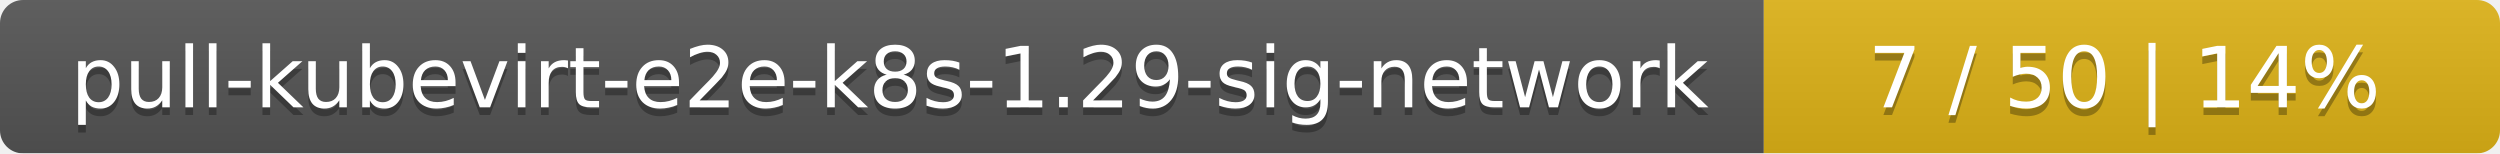
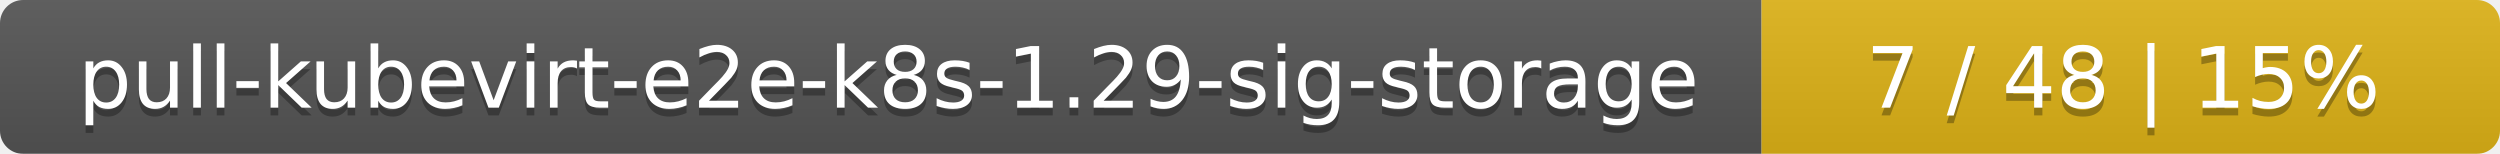
- <svg xmlns="http://www.w3.org/2000/svg" width="326" height="20">
+ <svg xmlns="http://www.w3.org/2000/svg" width="325" height="20">
  <linearGradient id="smooth" x2="0" y2="100%">
    <stop offset="0" stop-color="#bbb" stop-opacity=".1" />
    <stop offset="1" stop-opacity=".1" />
  </linearGradient>
  <mask id="round">
-     <rect width="326" height="20" rx="3" fill="#fff" />
+     <rect width="325" height="20" rx="3" fill="#fff" />
  </mask>
  <g mask="url(#round)">
-     <rect width="230" height="20" fill="#555" />
-     <rect x="230" width="96" height="20" fill="#dfb317" />
-     <rect width="326" height="20" fill="url(#smooth)" />
+     <rect width="229" height="20" fill="#555" />
+     <rect x="229" width="96" height="20" fill="#dfb317" />
+     <rect width="325" height="20" fill="url(#smooth)" />
  </g>
  <g fill="#fff" text-anchor="middle" font-family="DejaVu Sans,Verdana,Geneva,sans-serif" font-size="11">
-     <text x="116" y="15" fill="#010101" fill-opacity=".3">pull-kubevirt-e2e-k8s-1.29-sig-network</text>
-     <text x="116" y="14">pull-kubevirt-e2e-k8s-1.29-sig-network</text>
-     <text x="277" y="15" fill="#010101" fill-opacity=".3">7 / 50    |    14%</text>
-     <text x="277" y="14">7 / 50    |    14%</text>
+     <text x="115.5" y="15" fill="#010101" fill-opacity=".3">pull-kubevirt-e2e-k8s-1.29-sig-storage</text>
+     <text x="115.5" y="14">pull-kubevirt-e2e-k8s-1.29-sig-storage</text>
+     <text x="276" y="15" fill="#010101" fill-opacity=".3">7 / 48    |    15%</text>
+     <text x="276" y="14">7 / 48    |    15%</text>
  </g>
</svg>
